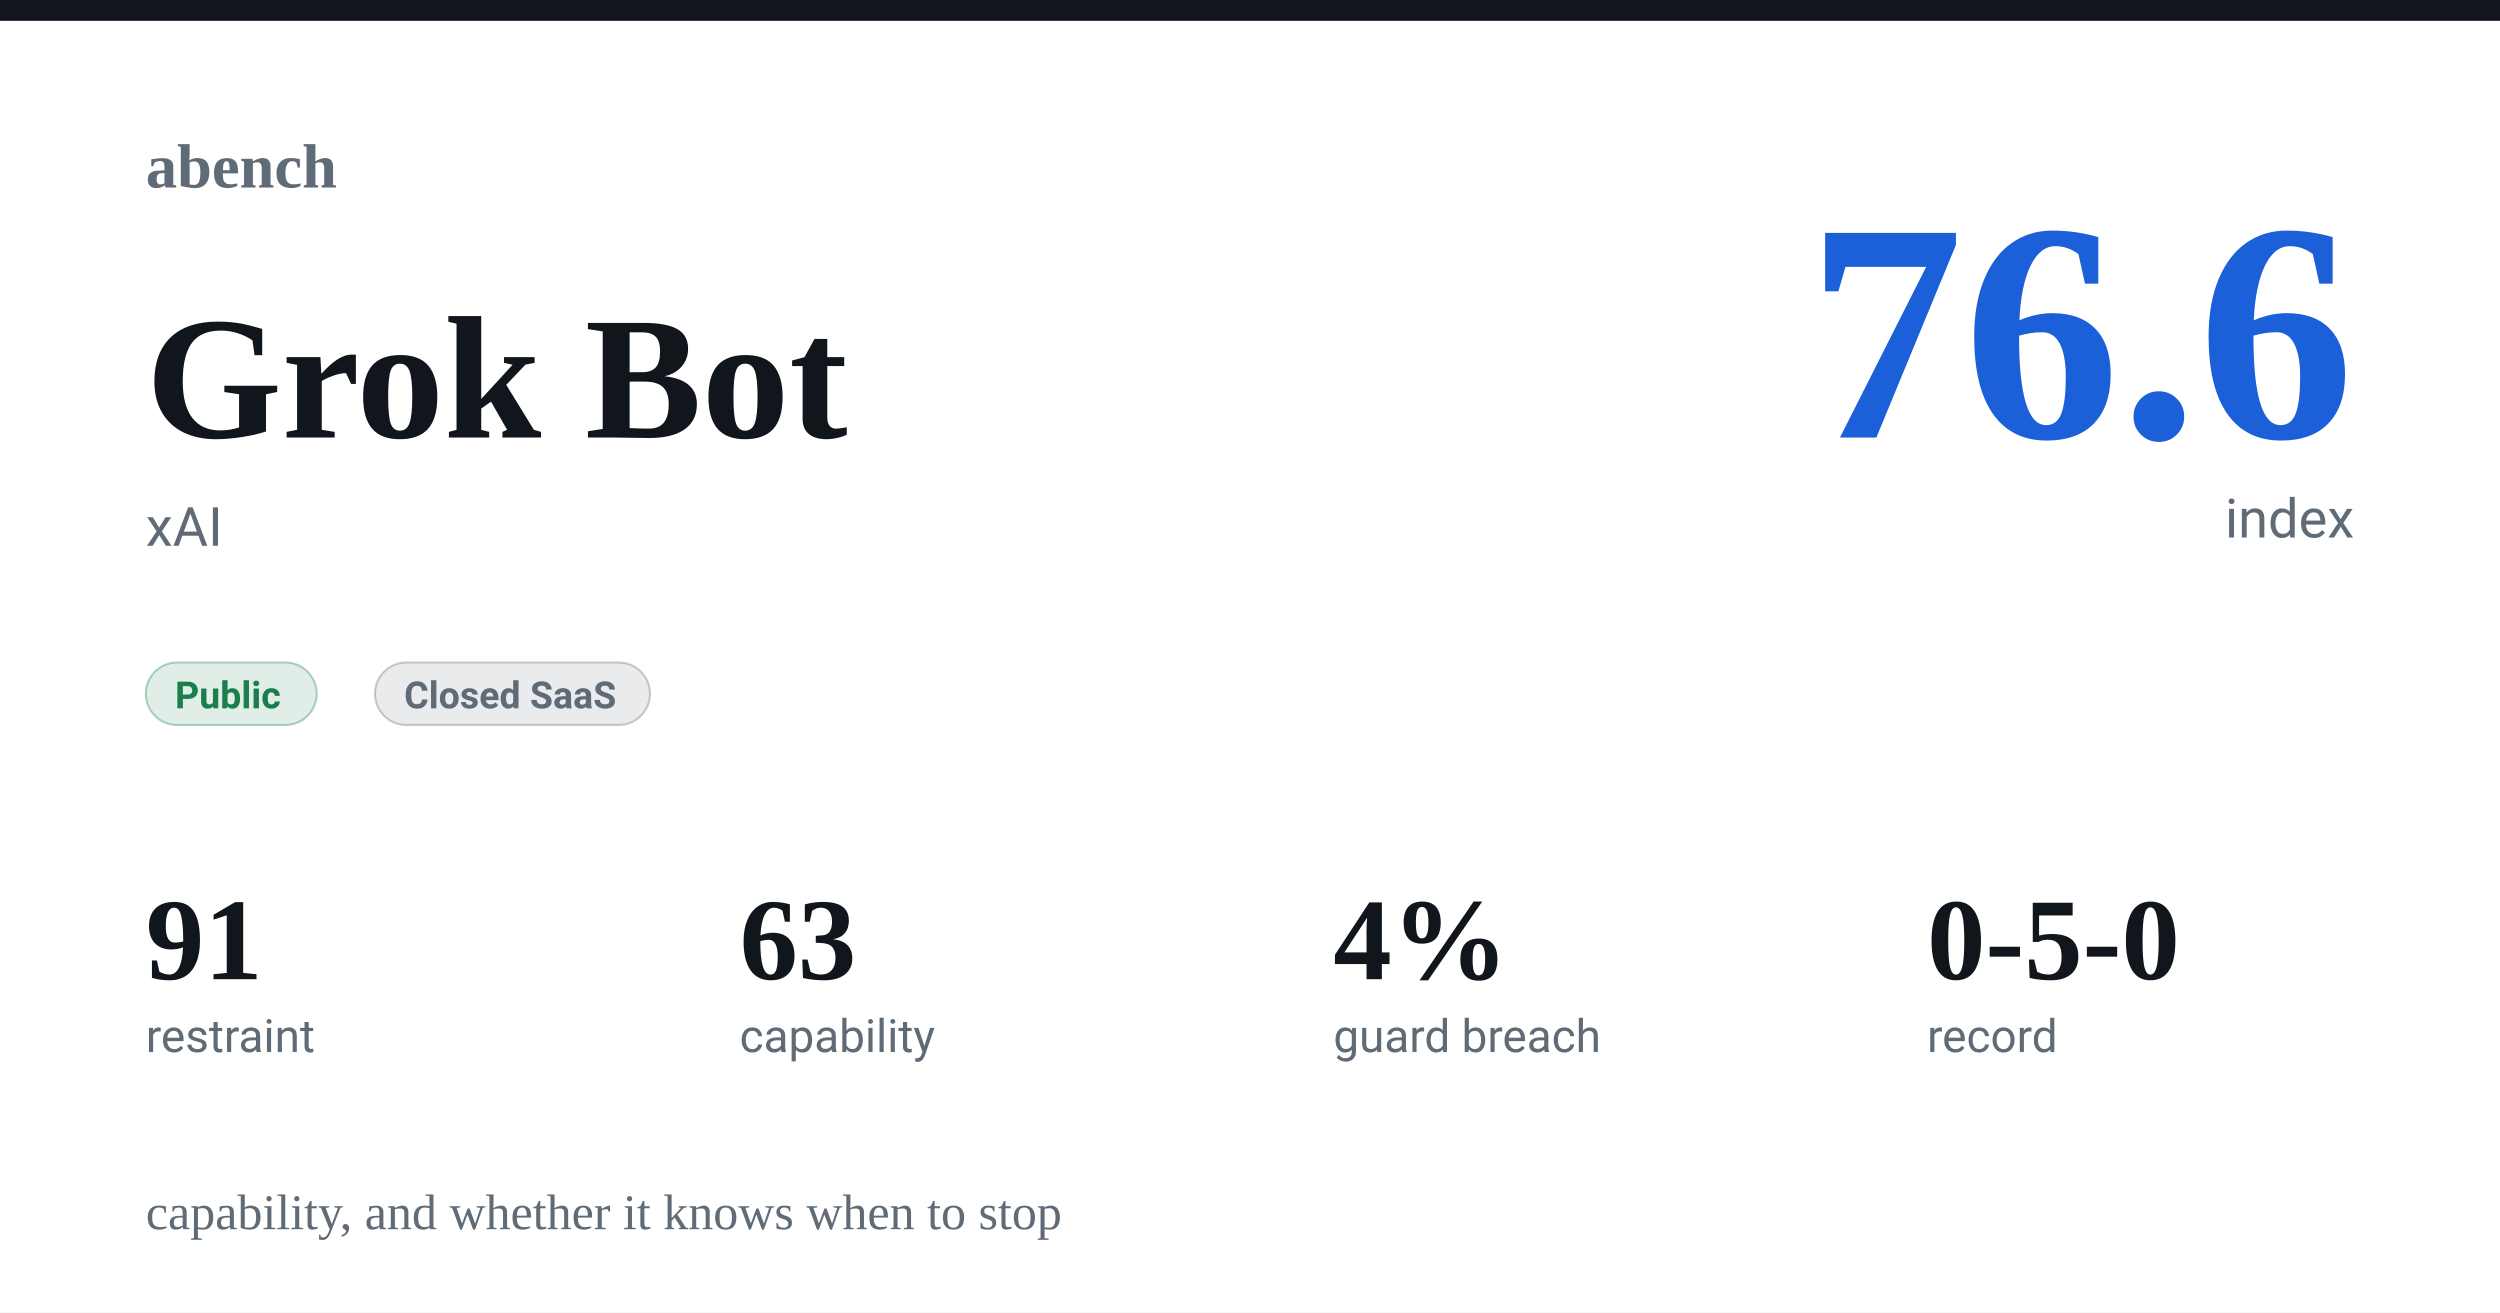
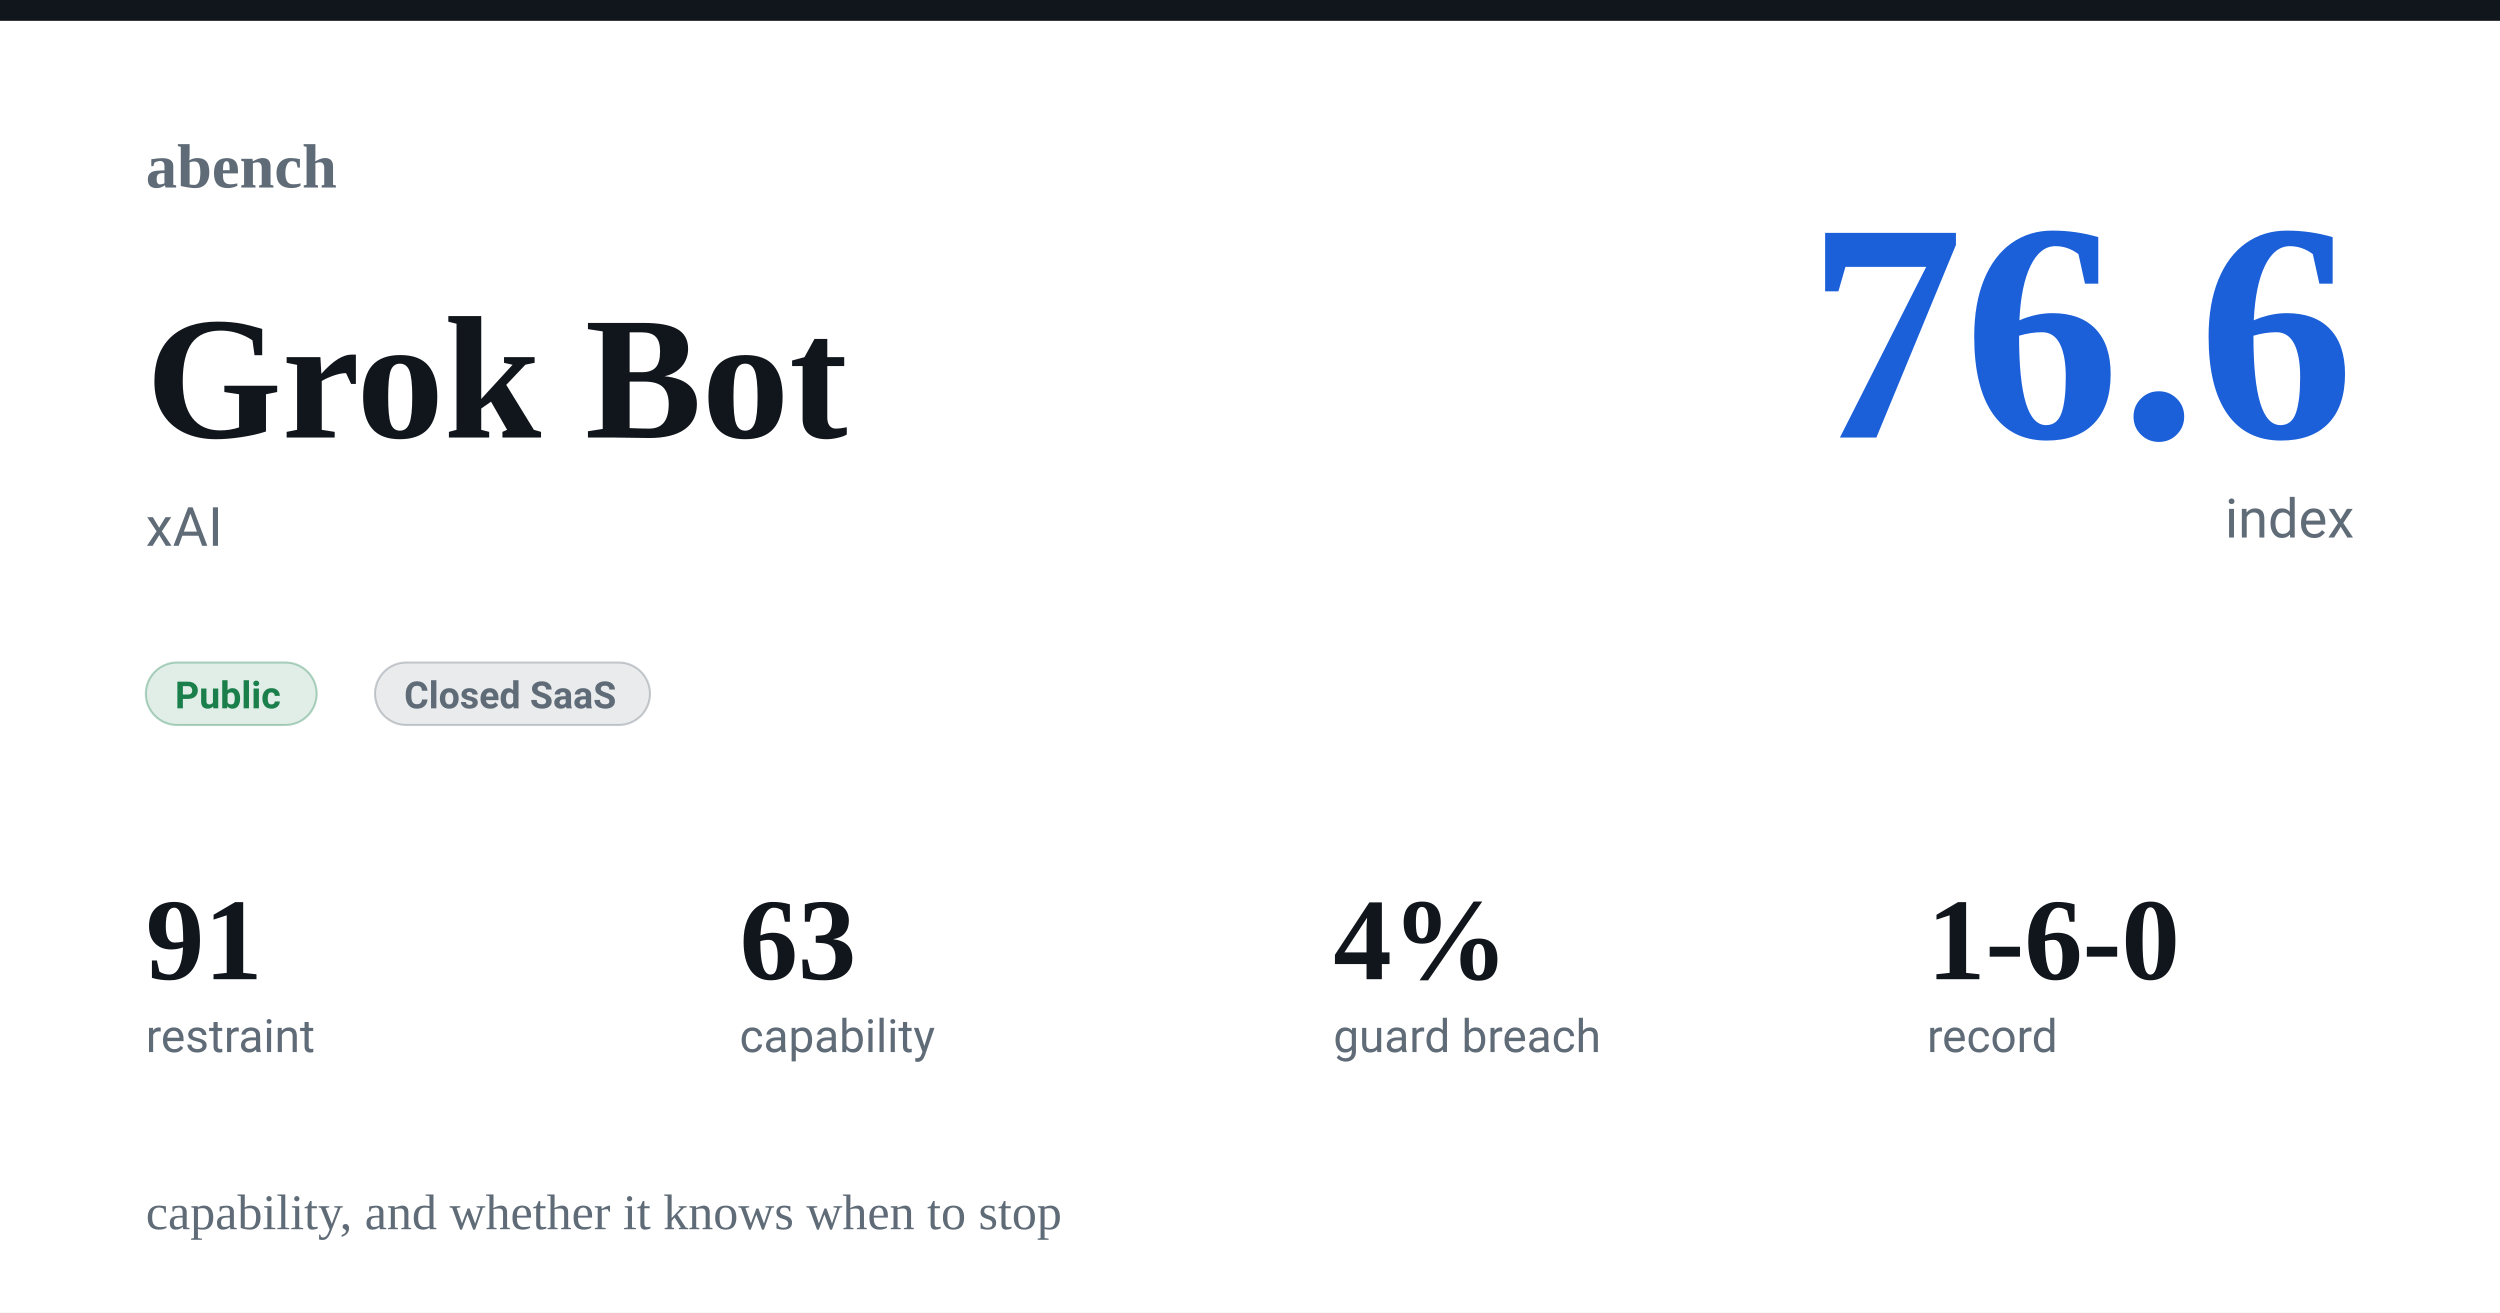
<svg xmlns="http://www.w3.org/2000/svg" width="1200" height="630" viewBox="0 0 1200 630">
  <rect width="1200" height="630" fill="#ffffff" />
  <rect x="0" y="0" width="1200" height="10" fill="#11161c" />
  <text x="70" y="90" font-family="Charter,Georgia,'Times New Roman',serif" font-size="30" fill="#5f6b77" font-weight="600" text-anchor="start">abench</text>
  <text x="70" y="100" font-family="-apple-system,Segoe UI,Roboto,Helvetica,Arial,sans-serif" font-size="1" fill="#11161c" font-weight="400" text-anchor="start" />
  <text x="70" y="210" font-family="Charter,Georgia,'Times New Roman',serif" font-size="84" fill="#11161c" font-weight="600" text-anchor="start">Grok Bot</text>
  <text x="70" y="262" font-family="-apple-system,Segoe UI,Roboto,Helvetica,Arial,sans-serif" font-size="26" fill="#5f6b77" font-weight="400" text-anchor="start">xAI</text>
  <text x="1130" y="210" font-family="Charter,Georgia,'Times New Roman',serif" font-size="150" fill="#1b5fd9" font-weight="600" text-anchor="end">76.6</text>
  <text x="1130" y="258" font-family="-apple-system,Segoe UI,Roboto,Helvetica,Arial,sans-serif" font-size="26" fill="#5f6b77" font-weight="400" text-anchor="end">index</text>
  <rect x="70" y="318" rx="15" width="82" height="30" fill="#1a7f4b22" stroke="#1a7f4b55" />
  <text x="84" y="340" font-family="-apple-system,Segoe UI,Roboto,Helvetica,Arial,sans-serif" font-size="18" fill="#1a7f4b" font-weight="600" text-anchor="start">Public</text>
  <rect x="180" y="318" rx="15" width="132" height="30" fill="#5f6b7722" stroke="#5f6b7755" />
  <text x="194" y="340" font-family="-apple-system,Segoe UI,Roboto,Helvetica,Arial,sans-serif" font-size="18" fill="#5f6b77" font-weight="600" text-anchor="start">Closed SaaS</text>
  <text x="70" y="470" font-family="Charter,Georgia,'Times New Roman',serif" font-size="56" fill="#11161c" font-weight="600" text-anchor="start">91</text>
  <text x="70" y="505" font-family="-apple-system,Segoe UI,Roboto,Helvetica,Arial,sans-serif" font-size="22" fill="#5f6b77" font-weight="400" text-anchor="start">restraint</text>
  <text x="355" y="470" font-family="Charter,Georgia,'Times New Roman',serif" font-size="56" fill="#11161c" font-weight="600" text-anchor="start">63</text>
  <text x="355" y="505" font-family="-apple-system,Segoe UI,Roboto,Helvetica,Arial,sans-serif" font-size="22" fill="#5f6b77" font-weight="400" text-anchor="start">capability</text>
  <text x="640" y="470" font-family="Charter,Georgia,'Times New Roman',serif" font-size="56" fill="#11161c" font-weight="600" text-anchor="start">4%</text>
  <text x="640" y="505" font-family="-apple-system,Segoe UI,Roboto,Helvetica,Arial,sans-serif" font-size="22" fill="#5f6b77" font-weight="400" text-anchor="start">guard breach</text>
-   <text x="925" y="470" font-family="Charter,Georgia,'Times New Roman',serif" font-size="56" fill="#11161c" font-weight="600" text-anchor="start">0-5-0</text>
+   <text x="925" y="470" font-family="Charter,Georgia,'Times New Roman',serif" font-size="56" fill="#11161c" font-weight="600" text-anchor="start">1-6-0</text>
  <text x="925" y="505" font-family="-apple-system,Segoe UI,Roboto,Helvetica,Arial,sans-serif" font-size="22" fill="#5f6b77" font-weight="400" text-anchor="start">record</text>
  <text x="70" y="590" font-family="Charter,Georgia,'Times New Roman',serif" font-size="24" fill="#5f6b77" font-weight="400" text-anchor="start">capability, and whether it knows when to stop</text>
</svg>
